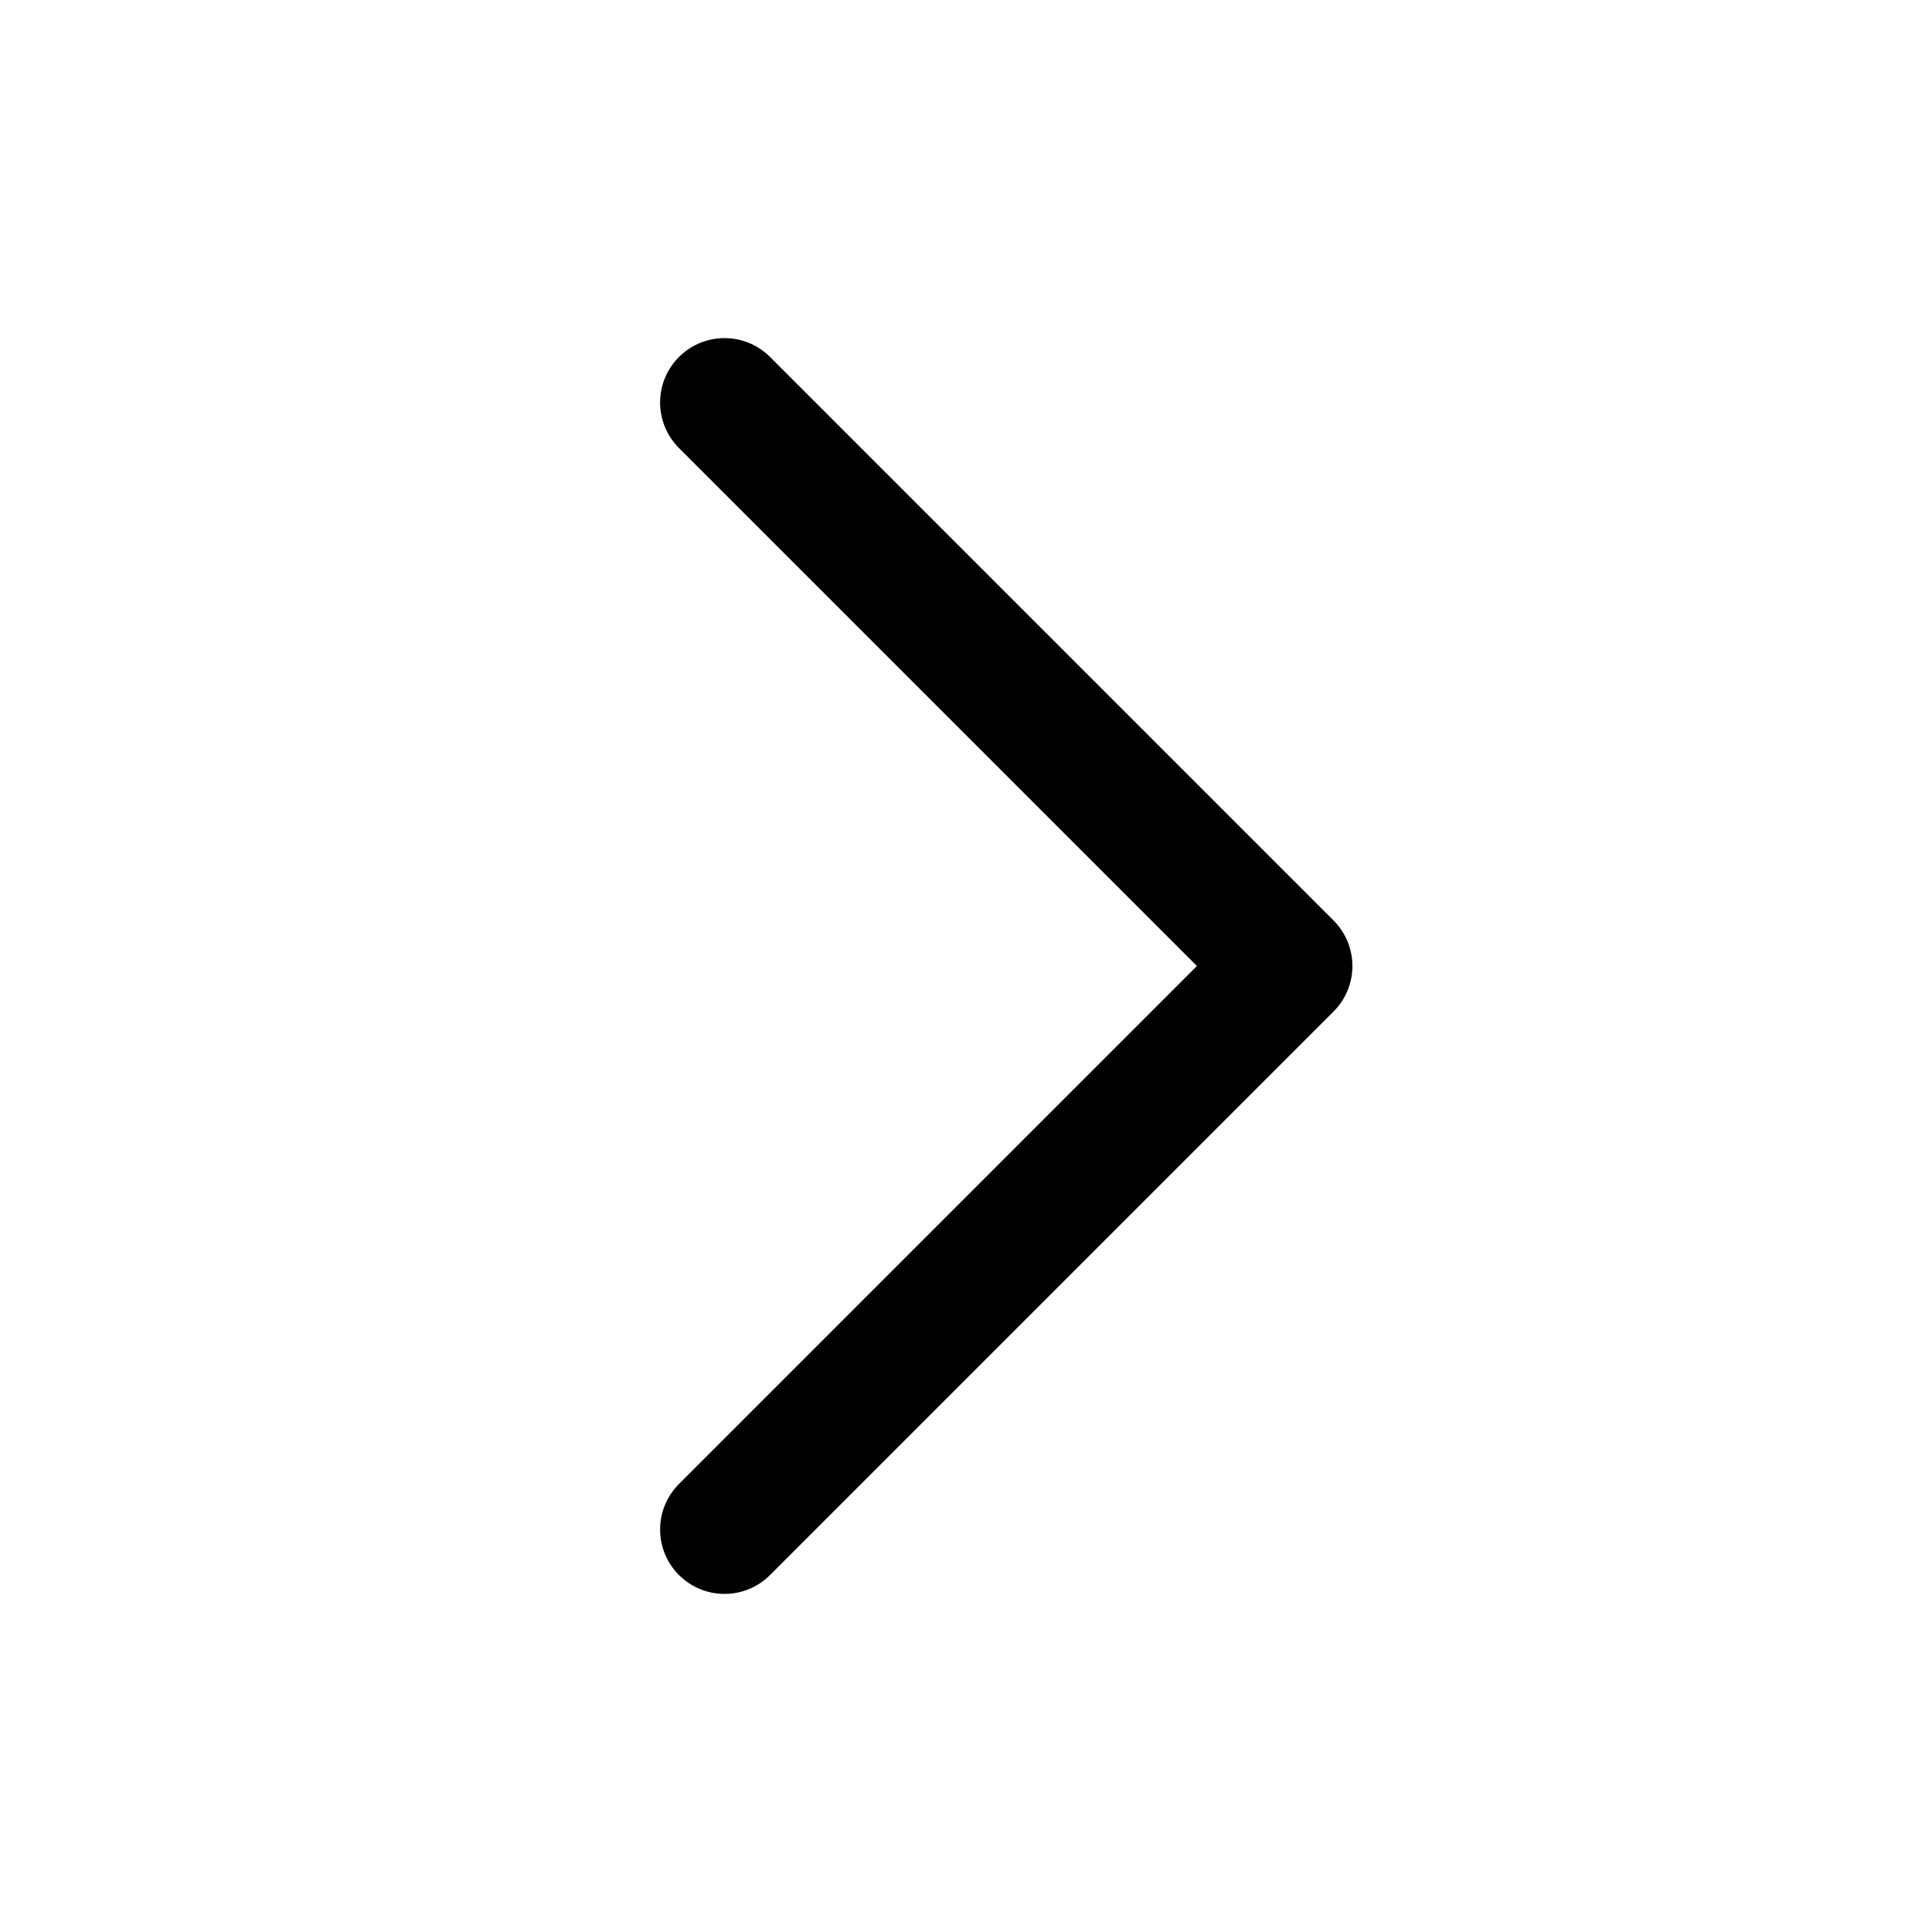
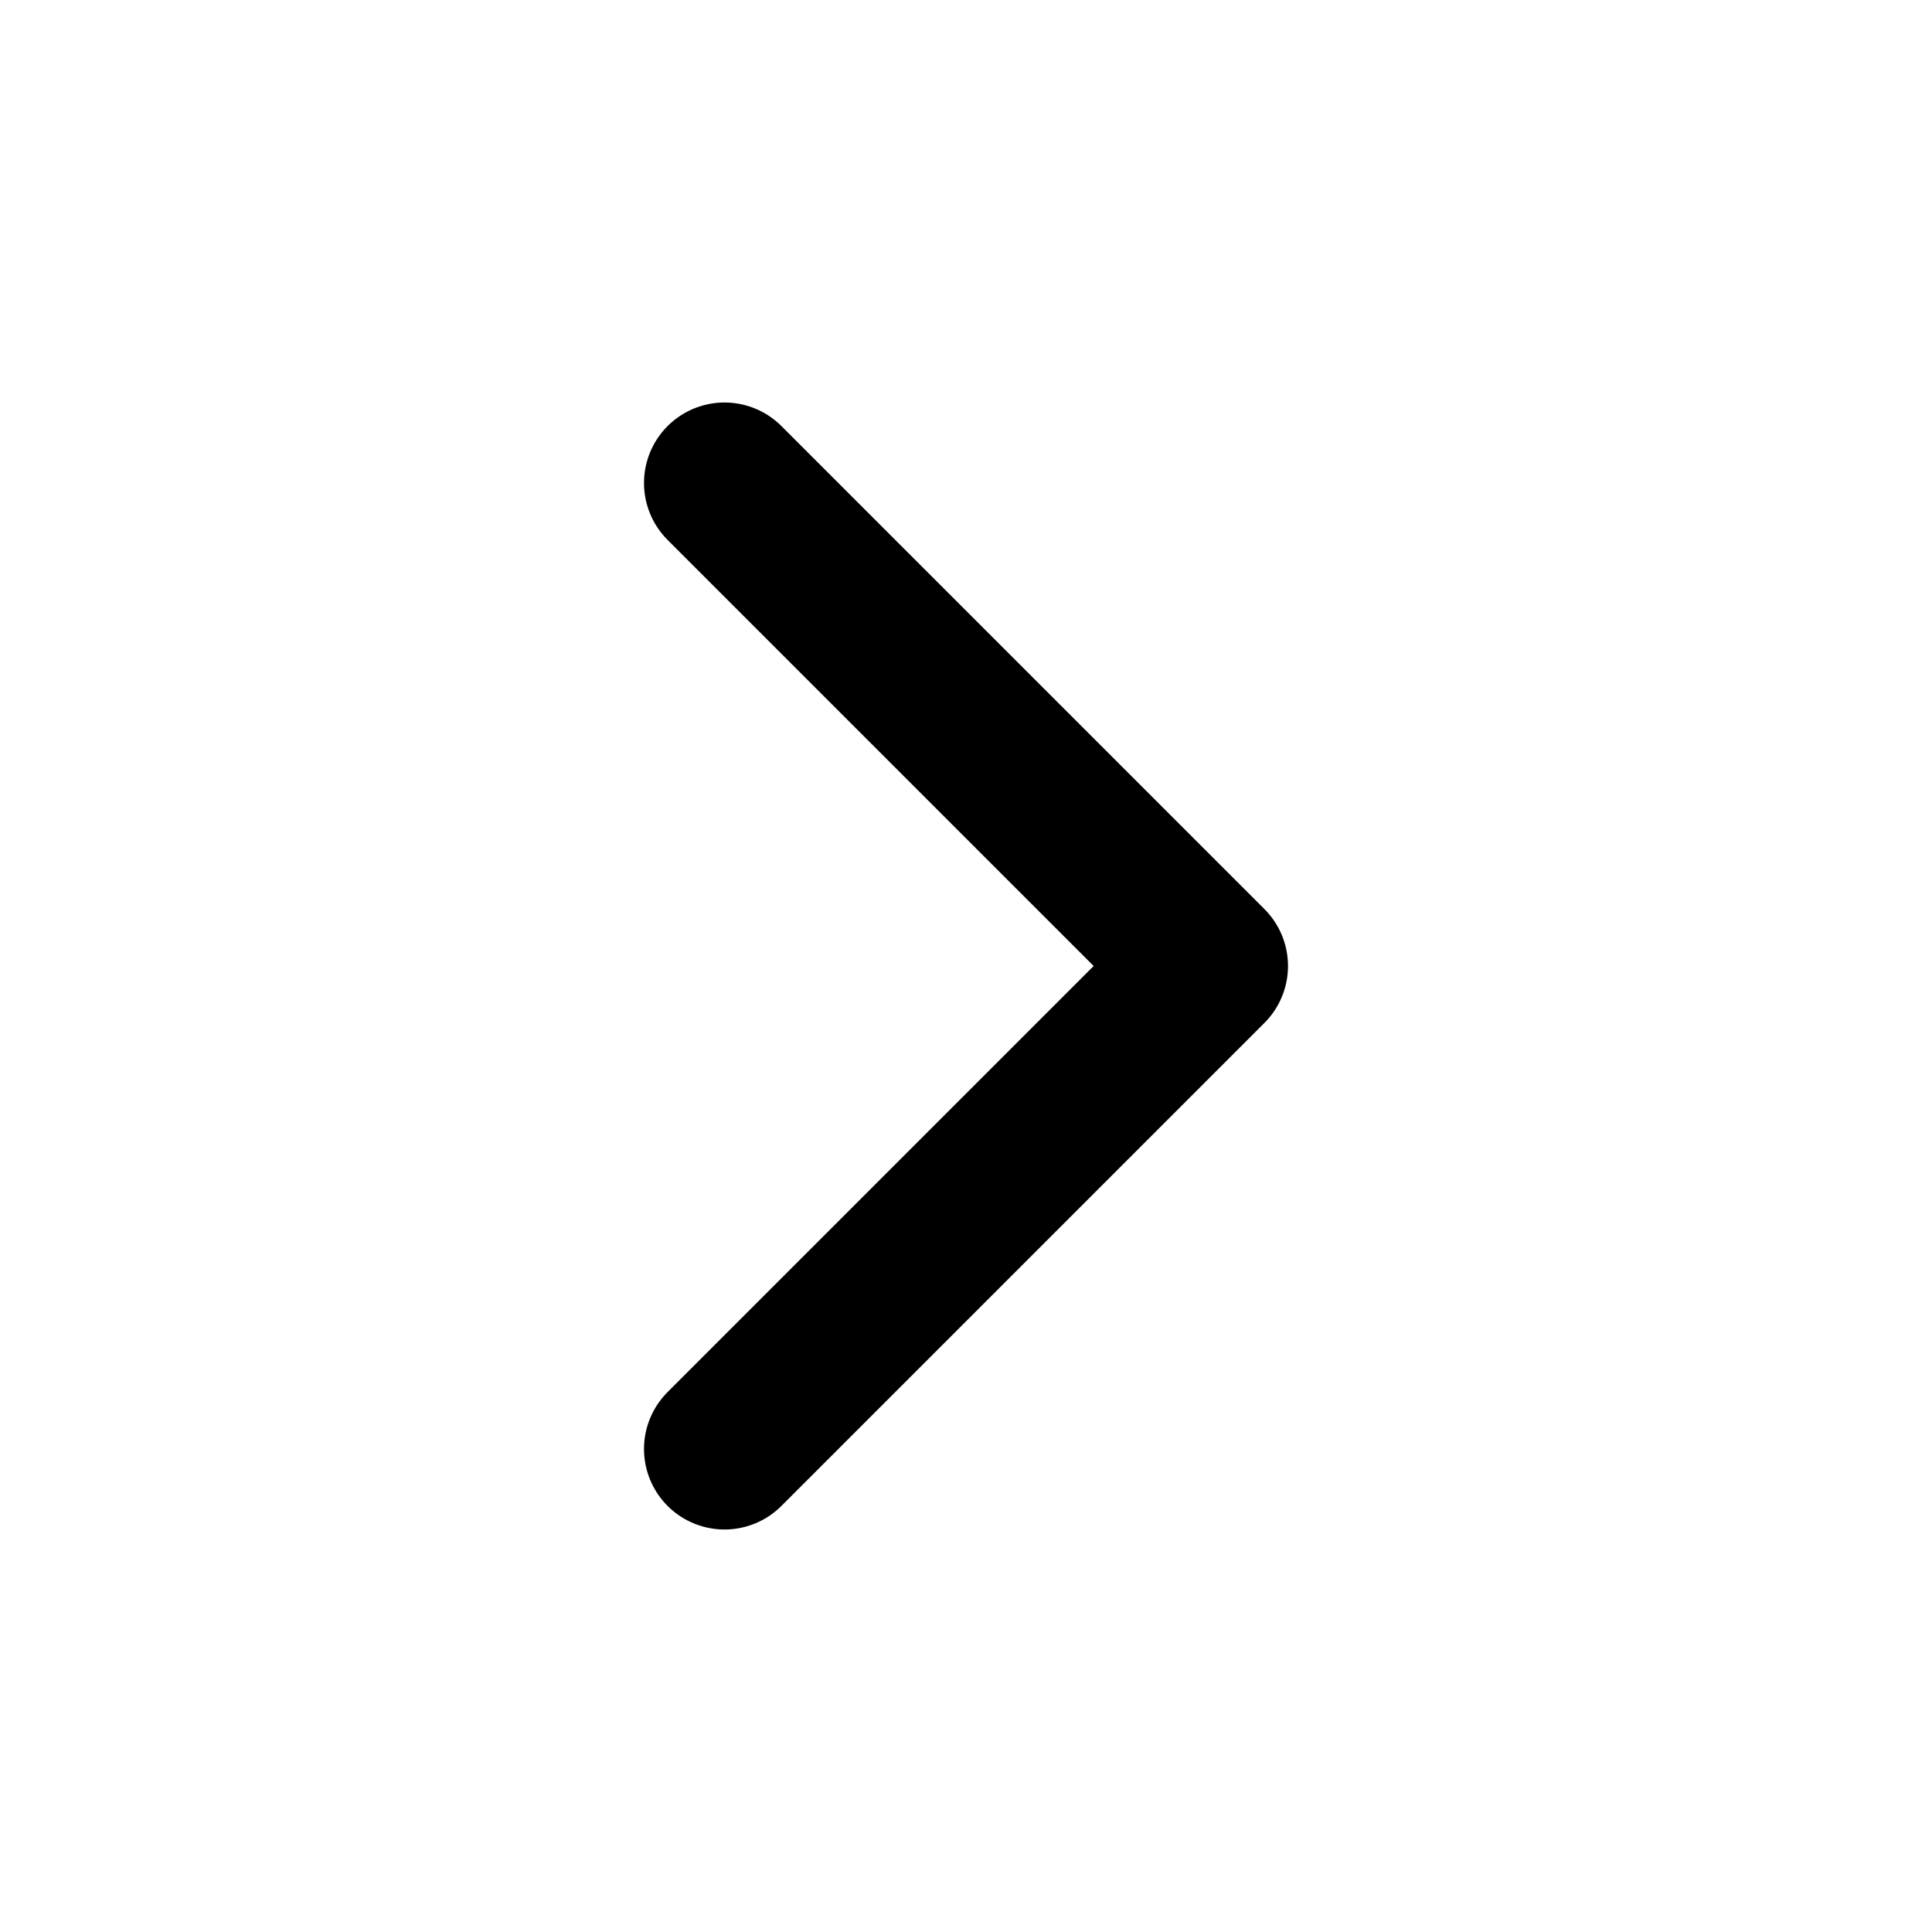
- <svg xmlns="http://www.w3.org/2000/svg" viewBox="0 0 24 24" fill="none" stroke="currentColor" stroke-width="1.6" stroke-linecap="round" stroke-linejoin="round">
-   <path d="m9 5 7 7-7 7" />
+ <svg xmlns="http://www.w3.org/2000/svg" width="24" height="24" viewBox="0 0 24 24" fill="none" stroke="currentColor" stroke-width="2" stroke-linecap="round" stroke-linejoin="round">
+   <path d="m9 18 6-6-6-6" />
</svg>
